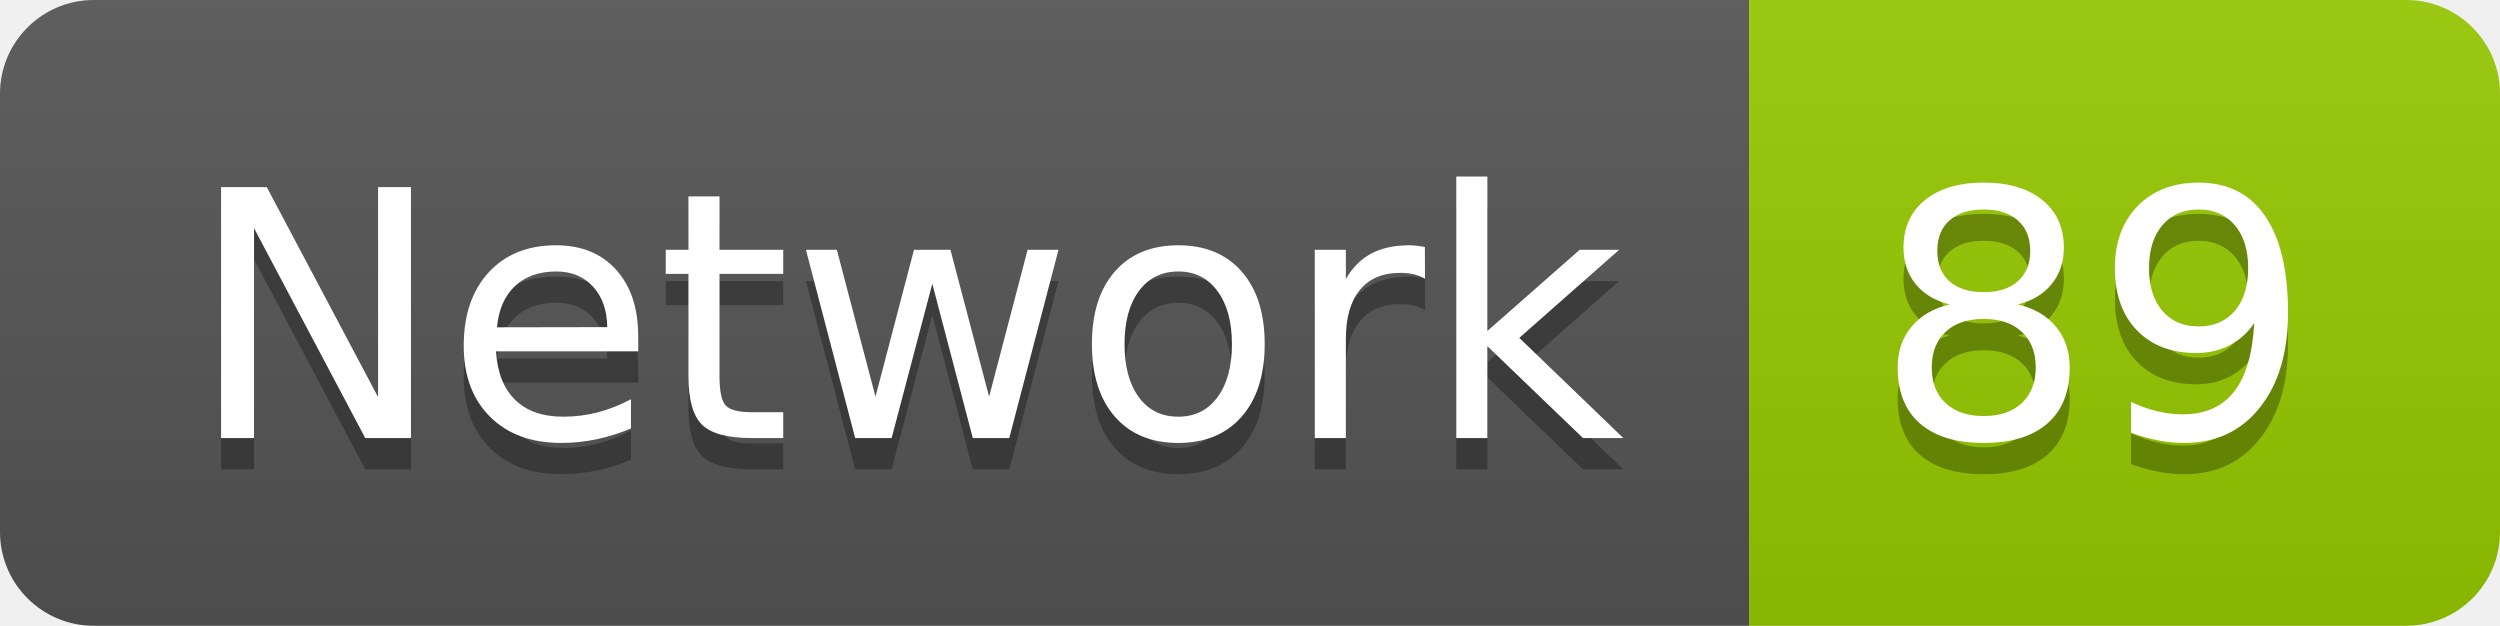
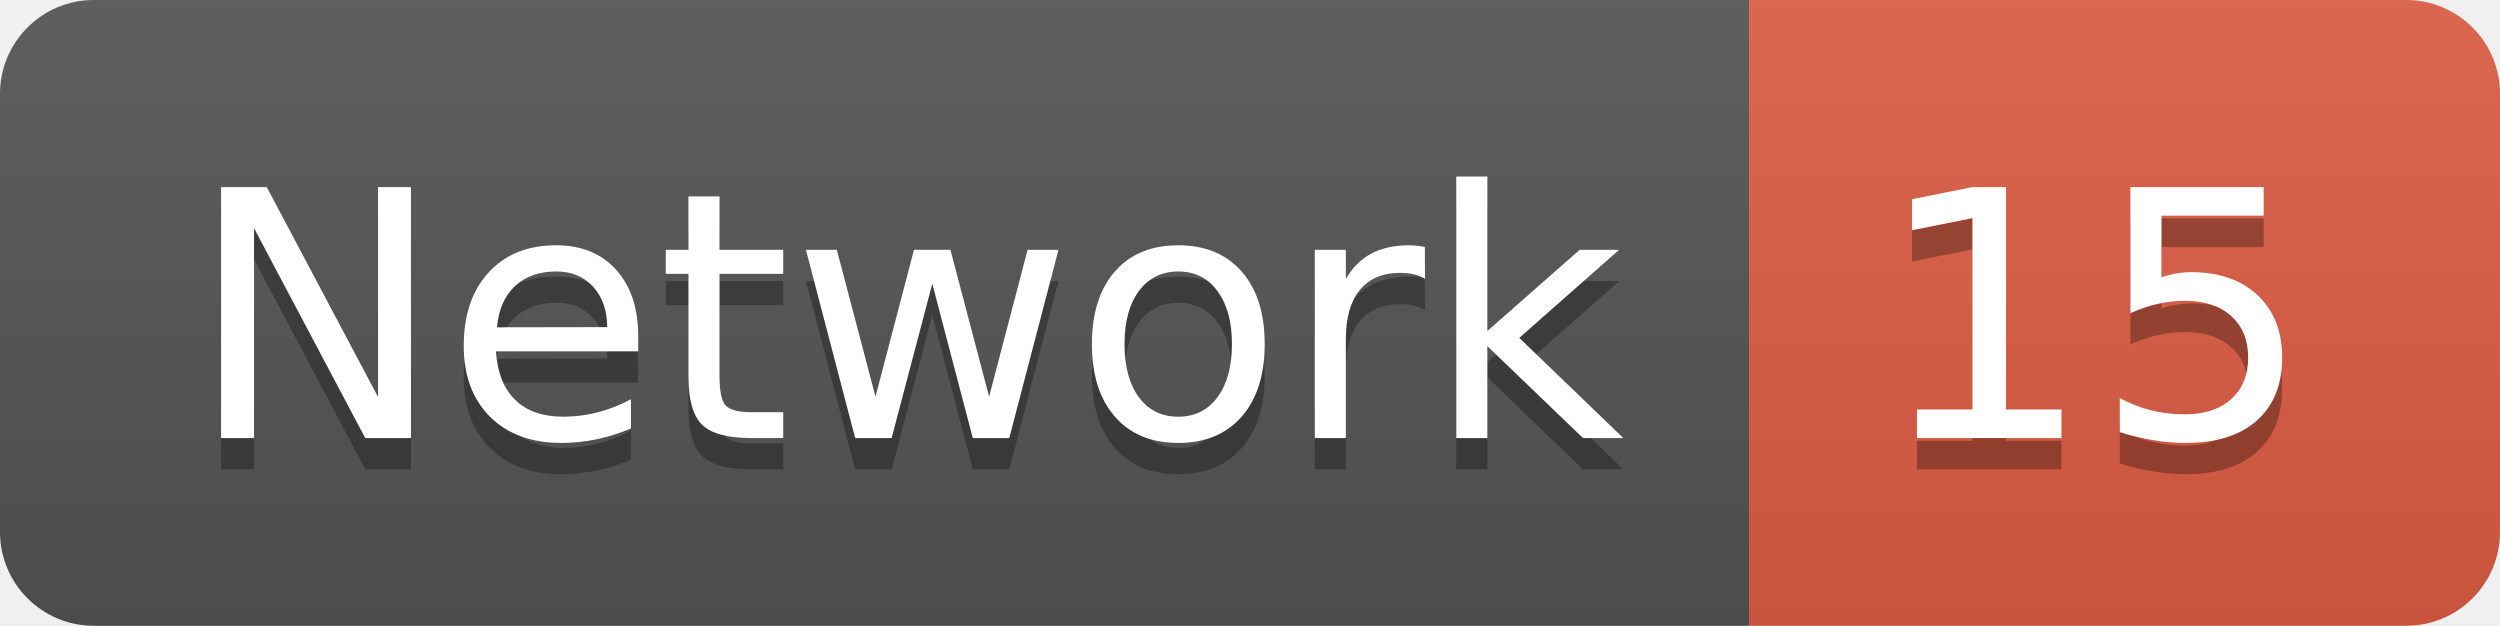
<svg xmlns="http://www.w3.org/2000/svg" width="79.9" height="20">
  <linearGradient id="smooth" x2="0" y2="100%">
    <stop offset="0" stop-color="#bbb" stop-opacity=".1" />
    <stop offset="1" stop-opacity=".1" />
  </linearGradient>
  <clipPath id="round">
    <rect width="79.9" height="20" rx="3" fill="#fff" />
  </clipPath>
  <g clip-path="url(#round)">
    <rect width="55.9" height="20" fill="#555" />
-     <rect x="55.9" width="24.0" height="20" fill="#97CA00" />
+     <rect x="55.9" width="24.0" height="20" fill="#e05d44" />
    <rect width="79.9" height="20" fill="url(#smooth)" />
  </g>
  <g fill="#fff" text-anchor="middle" font-family="DejaVu Sans,Verdana,Geneva,sans-serif" font-size="110">
    <text x="289.5" y="150" fill="#010101" fill-opacity=".3" transform="scale(0.1)" textLength="459.0" lengthAdjust="spacing">Network</text>
    <text x="289.5" y="140" transform="scale(0.1)" textLength="459.0" lengthAdjust="spacing">Network</text>
-     <text x="669.0" y="150" fill="#010101" fill-opacity=".3" transform="scale(0.1)" textLength="140.0" lengthAdjust="spacing">89</text>
-     <text x="669.0" y="140" transform="scale(0.1)" textLength="140.0" lengthAdjust="spacing">89</text>
+     <text x="669.0" y="150" fill="#010101" fill-opacity=".3" transform="scale(0.1)" textLength="140.0" lengthAdjust="spacing">15</text>
+     <text x="669.0" y="140" transform="scale(0.1)" textLength="140.0" lengthAdjust="spacing">15</text>
  </g>
</svg>
